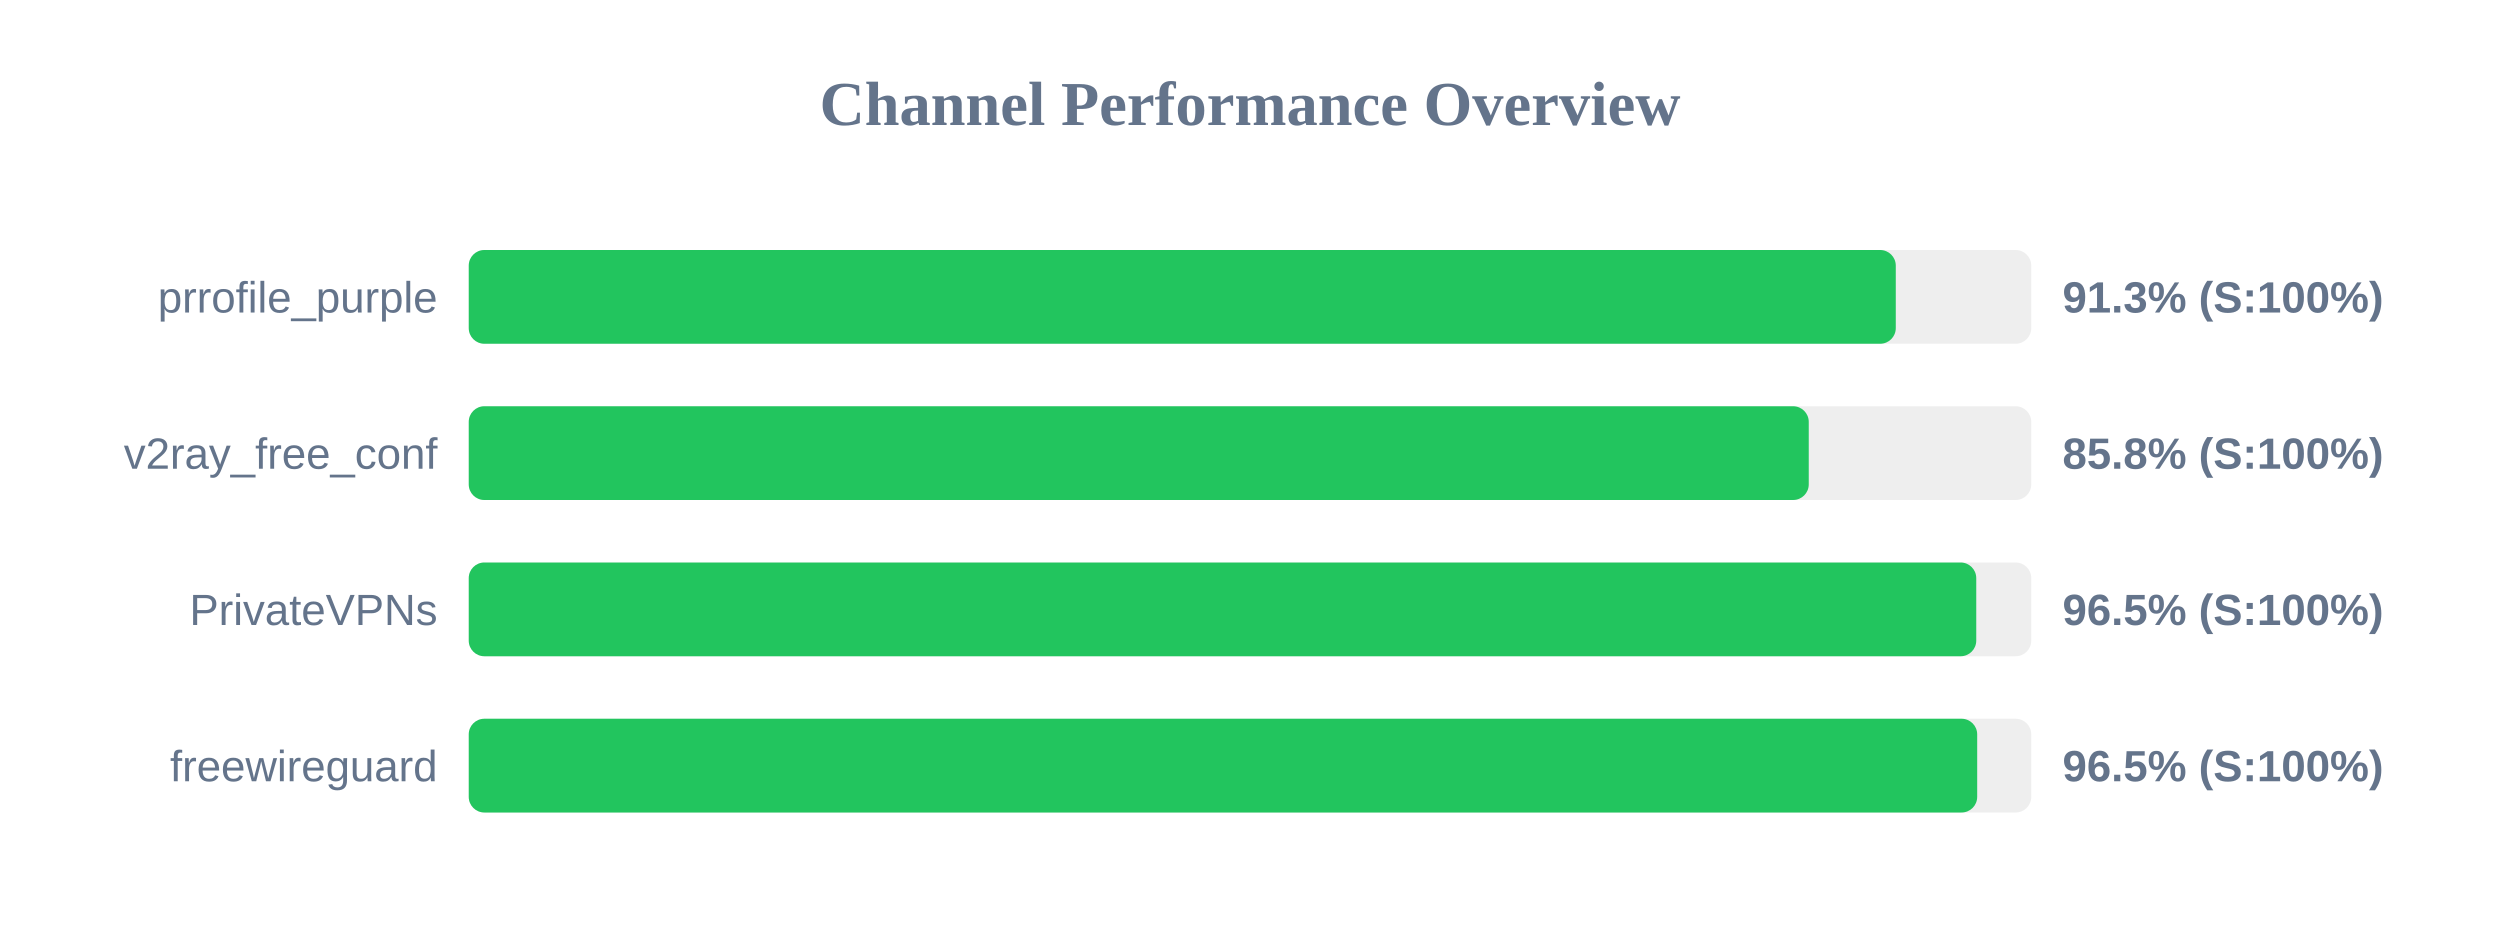
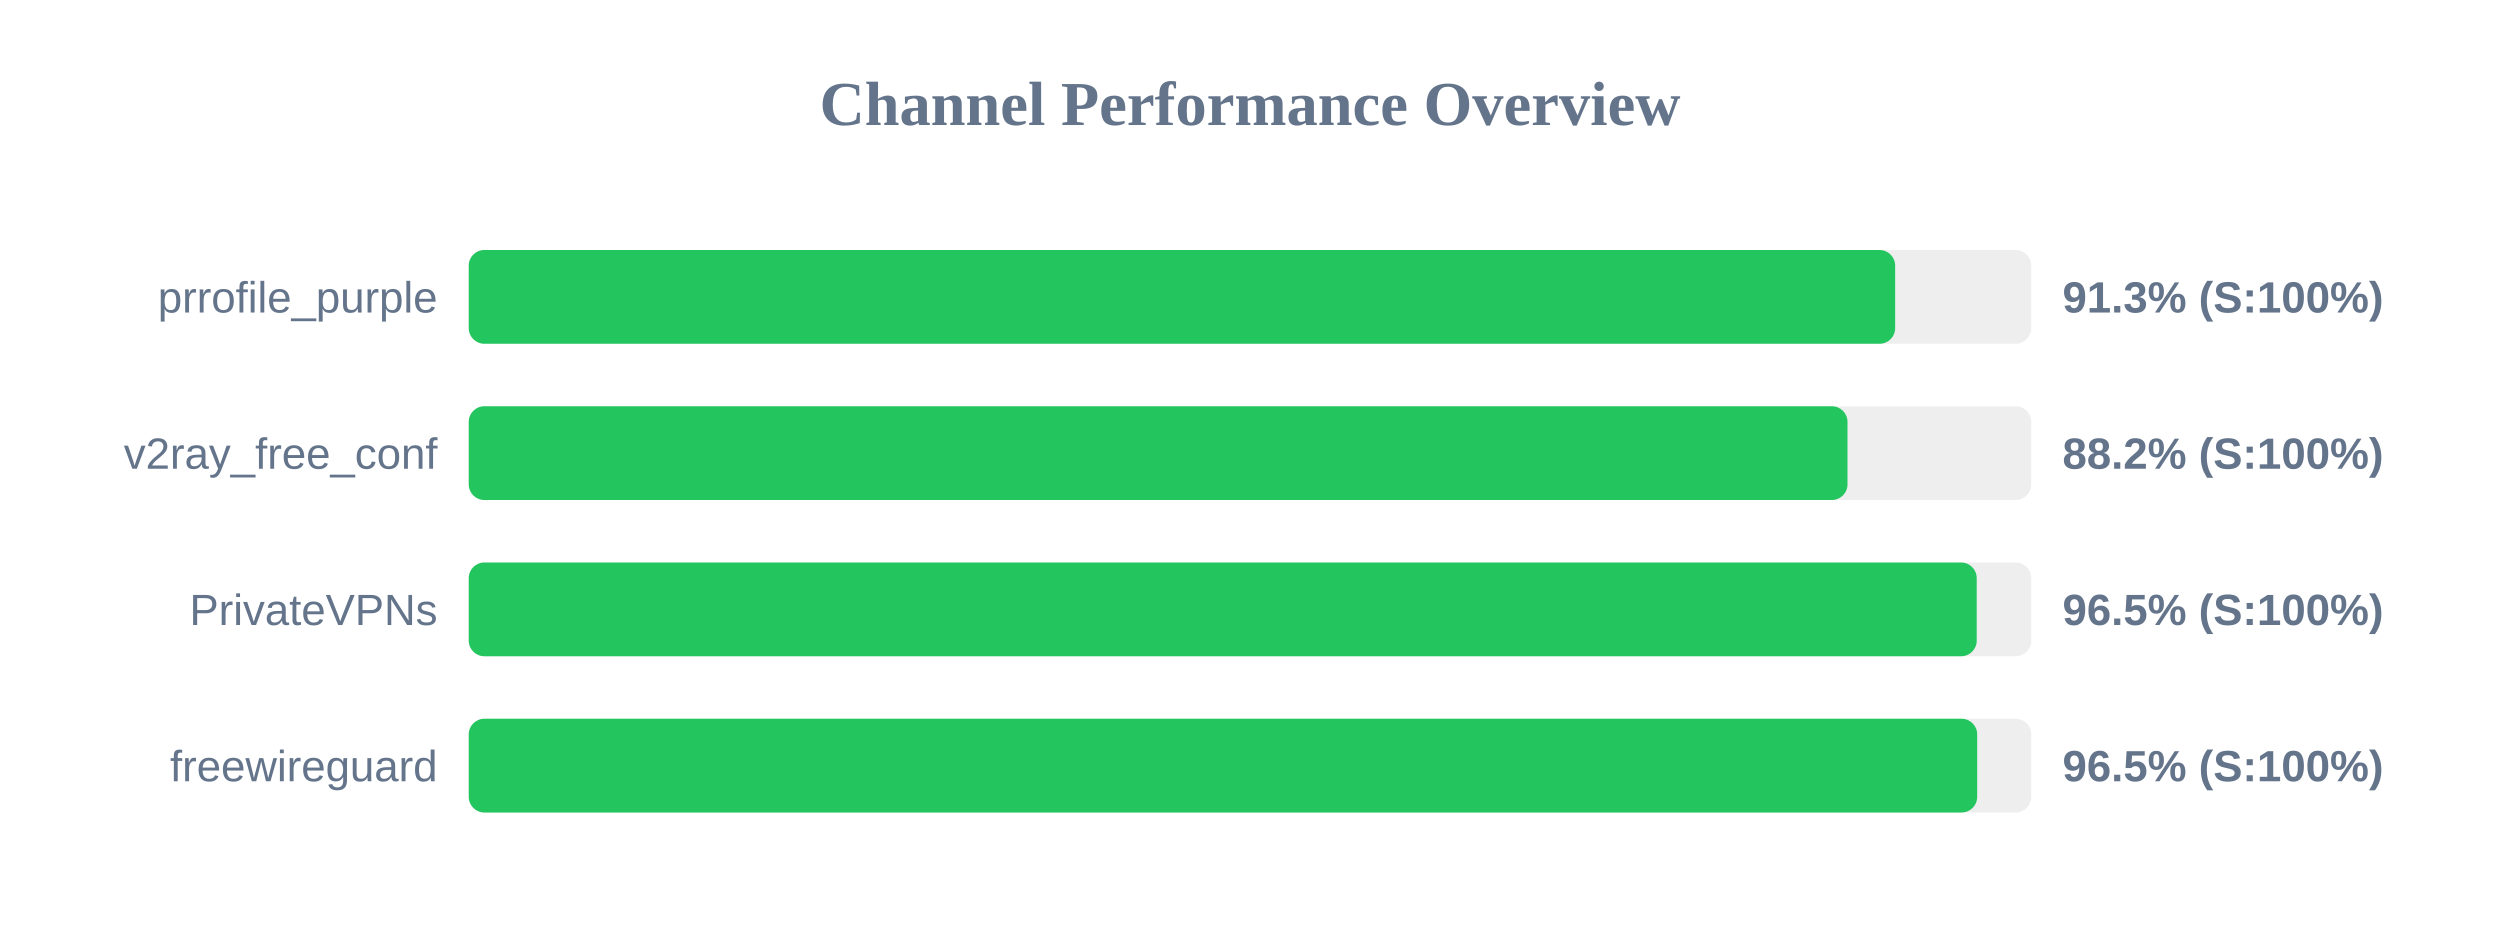
<svg xmlns="http://www.w3.org/2000/svg" width="800" height="300" version="1.1">
  <style>
        .row { font: 14px Arial; fill: #64748b; }
        .score { font: bold 14px Arial; fill: #64748b; }
    </style>
  <text x="400" y="40" text-anchor="middle" font-size="20px" font-weight="bold" fill="#64748b">Channel Performance Overview</text>
  <rect x="150" y="80" width="500" height="30" fill="#eee" rx="5" />
-   <rect x="150" y="80" width="456.65" height="30" fill="#22c55e" rx="5" />
+   <rect x="150" y="80" width="456.45" height="30" fill="#22c55e" rx="5" />
  <text x="140" y="100" text-anchor="end" class="row">prrofile_purple</text>
  <text x="660" y="100" text-anchor="start" class="score">91.3% (S:100%)</text>
  <rect x="150" y="130" width="500" height="30" fill="#eee" rx="5" />
-   <rect x="150" y="130" width="428.8" height="30" fill="#22c55e" rx="5" />
+   <rect x="150" y="130" width="441.2" height="30" fill="#22c55e" rx="5" />
  <text x="140" y="150" text-anchor="end" class="row">v2ray_free_conf</text>
-   <text x="660" y="150" text-anchor="start" class="score">85.8% (S:100%)</text>
+   <text x="660" y="150" text-anchor="start" class="score">88.2% (S:100%)</text>
  <rect x="150" y="180" width="500" height="30" fill="#eee" rx="5" />
-   <rect x="150" y="180" width="482.4" height="30" fill="#22c55e" rx="5" />
+   <rect x="150" y="180" width="482.55" height="30" fill="#22c55e" rx="5" />
  <text x="140" y="200" text-anchor="end" class="row">PrivateVPNs</text>
  <text x="660" y="200" text-anchor="start" class="score">96.5% (S:100%)</text>
  <rect x="150" y="230" width="500" height="30" fill="#eee" rx="5" />
  <rect x="150" y="230" width="482.7" height="30" fill="#22c55e" rx="5" />
  <text x="140" y="250" text-anchor="end" class="row">freewireguard</text>
  <text x="660" y="250" text-anchor="start" class="score">96.5% (S:100%)</text>
</svg>
